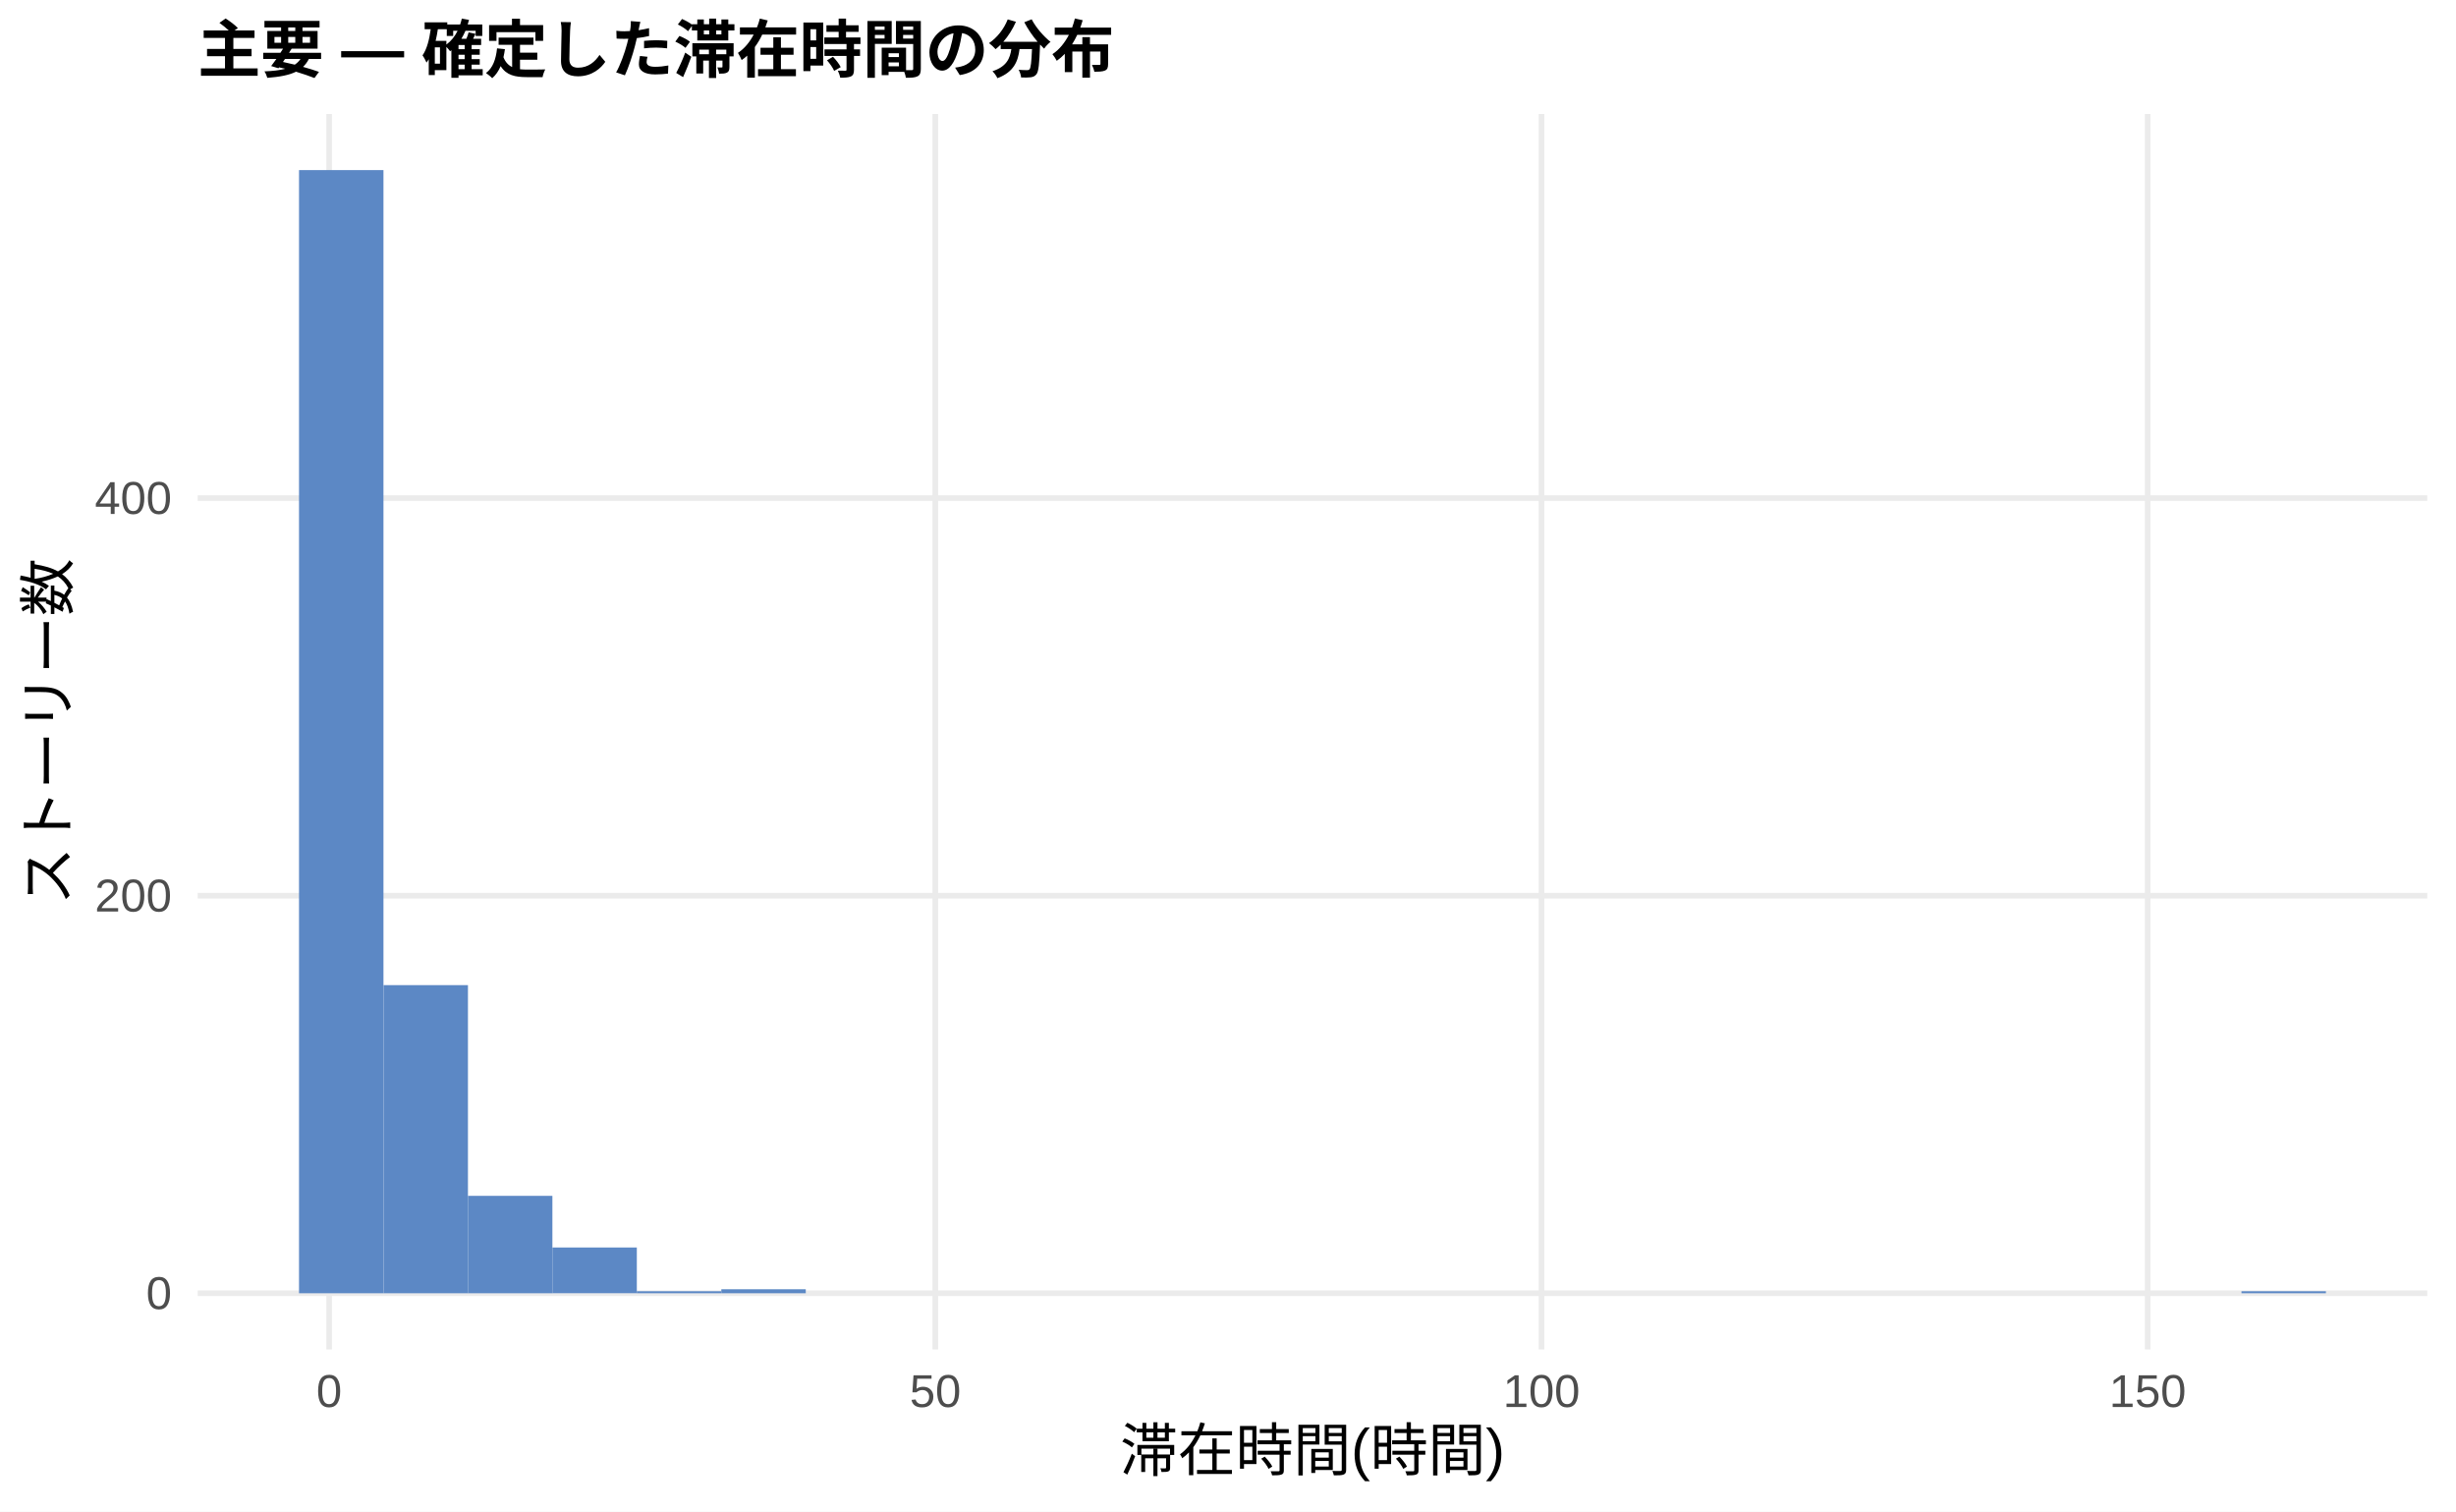
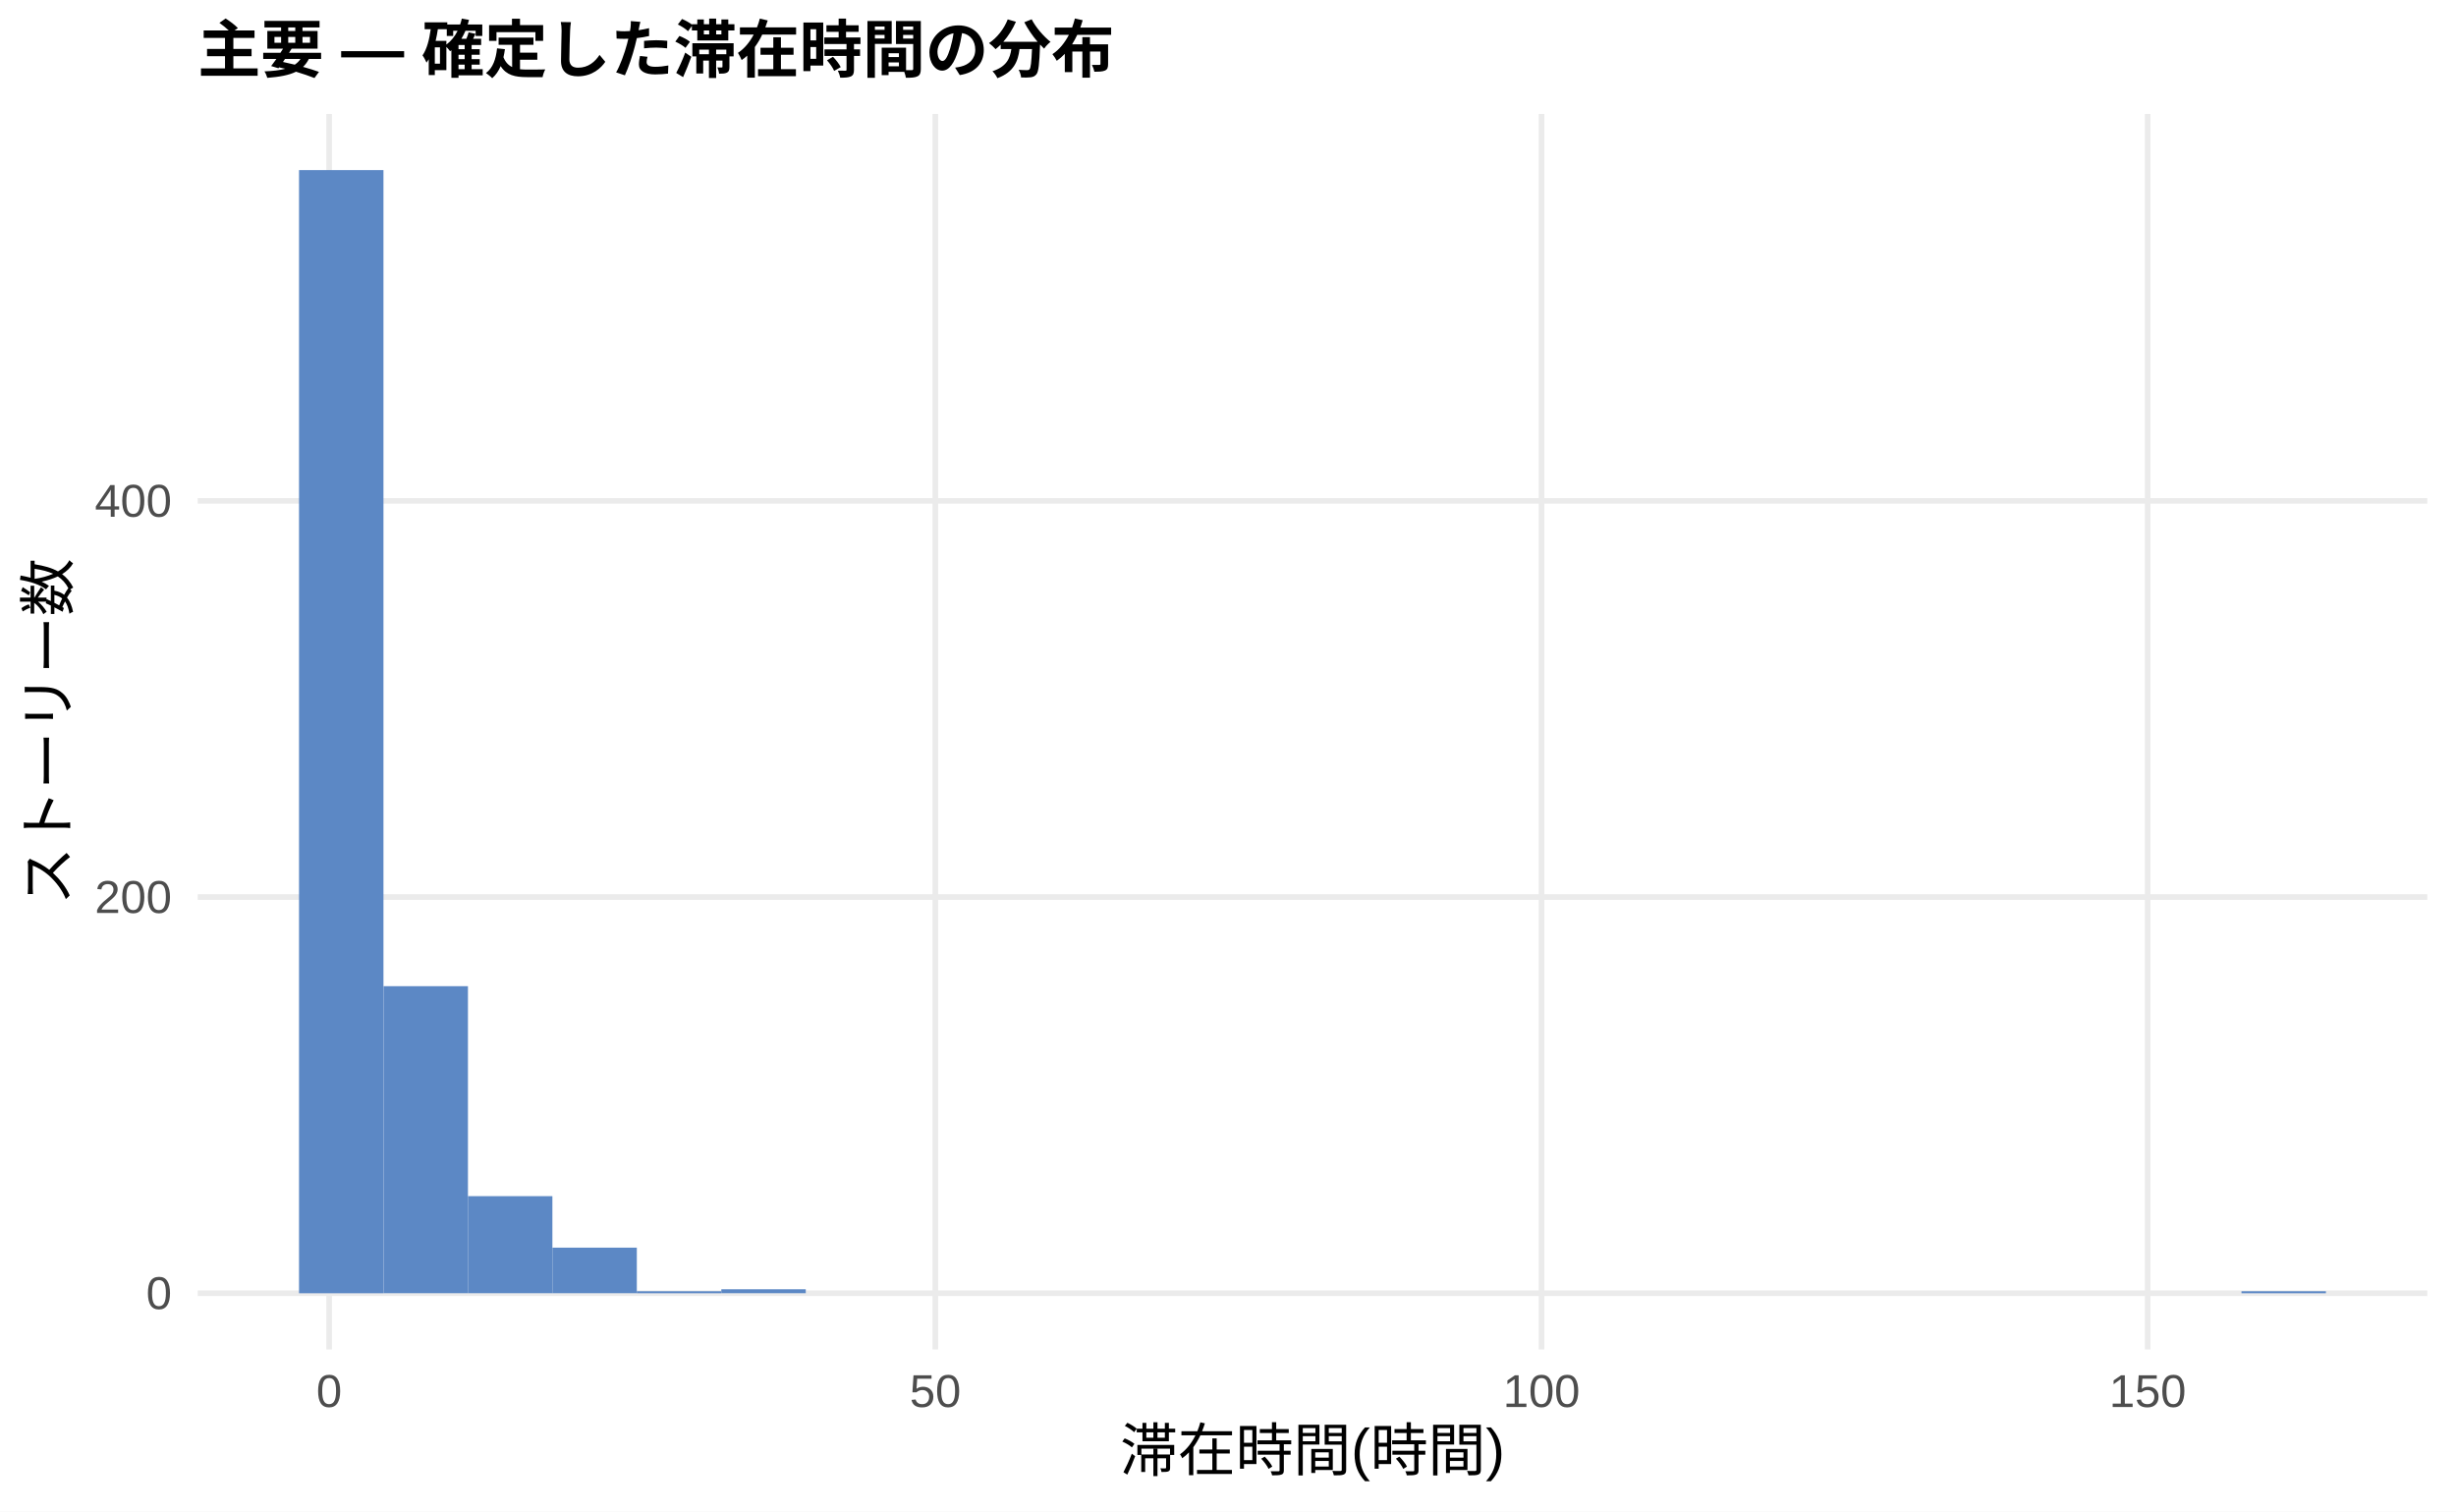
<svg xmlns="http://www.w3.org/2000/svg" width="468.00pt" height="288.00pt" viewBox="0 0 468.00 288.00">
  <g class="svglite">
    <defs>
      <style type="text/css">
    .svglite line, .svglite polyline, .svglite polygon, .svglite path, .svglite rect, .svglite circle {
      fill: none;
      stroke: #000000;
      stroke-linecap: round;
      stroke-linejoin: round;
      stroke-miterlimit: 10.00;
    }
    .svglite text {
      white-space: pre;
    }
    .svglite g.glyphgroup path {
      fill: inherit;
      stroke: none;
    }
  </style>
    </defs>
    <rect width="100%" height="100%" style="stroke: none; fill: #FFFFFF;" />
    <defs>
      <clipPath id="cpMC4wMHw0NjguMDB8MC4wMHwyODguMDA=">
        <rect x="0.00" y="0.00" width="468.00" height="288.00" />
      </clipPath>
    </defs>
    <g clip-path="url(#cpMC4wMHw0NjguMDB8MC4wMHwyODguMDA=)">
      <rect x="0.00" y="0.00" width="468.00" height="288.00" style="stroke-width: 1.07; stroke: none; fill: #FFFFFF;" />
    </g>
    <defs>
      <clipPath id="cpMzcuNjd8NDYyLjUyfDIxLjcxfDI1Ny4xMg==">
        <rect x="37.67" y="21.71" width="424.85" height="235.41" />
      </clipPath>
    </defs>
    <g clip-path="url(#cpMzcuNjd8NDYyLjUyfDIxLjcxfDI1Ny4xMg==)">
      <polyline points="37.67,246.42 462.52,246.42 " style="stroke-width: 1.07; stroke: #EBEBEB; stroke-linecap: butt;" />
-       <polyline points="37.67,170.66 462.52,170.66 " style="stroke-width: 1.07; stroke: #EBEBEB; stroke-linecap: butt;" />
-       <polyline points="37.67,94.91 462.52,94.91 " style="stroke-width: 1.07; stroke: #EBEBEB; stroke-linecap: butt;" />
+       <polyline points="37.67,170.93 462.52,170.93 " style="stroke-width: 1.07; stroke: #EBEBEB; stroke-linecap: butt;" />
+       <polyline points="37.67,95.44 462.52,95.44 " style="stroke-width: 1.07; stroke: #EBEBEB; stroke-linecap: butt;" />
      <polyline points="62.72,257.12 62.72,21.71 " style="stroke-width: 1.07; stroke: #EBEBEB; stroke-linecap: butt;" />
      <polyline points="178.23,257.12 178.23,21.71 " style="stroke-width: 1.07; stroke: #EBEBEB; stroke-linecap: butt;" />
      <polyline points="293.74,257.12 293.74,21.71 " style="stroke-width: 1.07; stroke: #EBEBEB; stroke-linecap: butt;" />
      <polyline points="409.25,257.12 409.25,21.71 " style="stroke-width: 1.07; stroke: #EBEBEB; stroke-linecap: butt;" />
      <rect x="56.98" y="32.41" width="16.09" height="214.01" style="stroke-width: 1.07; stroke: none; stroke-linecap: butt; stroke-linejoin: miter; fill: #5C88C5;" />
-       <rect x="73.08" y="187.71" width="16.09" height="58.71" style="stroke-width: 1.07; stroke: none; stroke-linecap: butt; stroke-linejoin: miter; fill: #5C88C5;" />
-       <rect x="89.17" y="227.86" width="16.09" height="18.56" style="stroke-width: 1.07; stroke: none; stroke-linecap: butt; stroke-linejoin: miter; fill: #5C88C5;" />
-       <rect x="105.26" y="237.70" width="16.09" height="8.71" style="stroke-width: 1.07; stroke: none; stroke-linecap: butt; stroke-linejoin: miter; fill: #5C88C5;" />
+       <rect x="73.08" y="187.91" width="16.09" height="58.50" style="stroke-width: 1.07; stroke: none; stroke-linecap: butt; stroke-linejoin: miter; fill: #5C88C5;" />
+       <rect x="89.17" y="227.92" width="16.09" height="18.49" style="stroke-width: 1.07; stroke: none; stroke-linecap: butt; stroke-linejoin: miter; fill: #5C88C5;" />
+       <rect x="105.26" y="237.73" width="16.09" height="8.68" style="stroke-width: 1.07; stroke: none; stroke-linecap: butt; stroke-linejoin: miter; fill: #5C88C5;" />
      <rect x="121.35" y="246.04" width="16.09" height="0.38" style="stroke-width: 1.07; stroke: none; stroke-linecap: butt; stroke-linejoin: miter; fill: #5C88C5;" />
-       <rect x="137.45" y="245.66" width="16.09" height="0.76" style="stroke-width: 1.07; stroke: none; stroke-linecap: butt; stroke-linejoin: miter; fill: #5C88C5;" />
+       <rect x="137.45" y="245.66" width="16.09" height="0.75" style="stroke-width: 1.07; stroke: none; stroke-linecap: butt; stroke-linejoin: miter; fill: #5C88C5;" />
      <rect x="153.54" y="246.42" width="16.09" height="0.00" style="stroke-width: 1.07; stroke: none; stroke-linecap: butt; stroke-linejoin: miter; fill: #5C88C5;" />
      <rect x="169.63" y="246.42" width="16.09" height="0.00" style="stroke-width: 1.07; stroke: none; stroke-linecap: butt; stroke-linejoin: miter; fill: #5C88C5;" />
      <rect x="185.73" y="246.42" width="16.09" height="0.00" style="stroke-width: 1.07; stroke: none; stroke-linecap: butt; stroke-linejoin: miter; fill: #5C88C5;" />
      <rect x="201.82" y="246.42" width="16.09" height="0.00" style="stroke-width: 1.07; stroke: none; stroke-linecap: butt; stroke-linejoin: miter; fill: #5C88C5;" />
      <rect x="217.91" y="246.42" width="16.09" height="0.00" style="stroke-width: 1.07; stroke: none; stroke-linecap: butt; stroke-linejoin: miter; fill: #5C88C5;" />
      <rect x="234.00" y="246.42" width="16.09" height="0.00" style="stroke-width: 1.07; stroke: none; stroke-linecap: butt; stroke-linejoin: miter; fill: #5C88C5;" />
      <rect x="250.10" y="246.42" width="16.09" height="0.00" style="stroke-width: 1.07; stroke: none; stroke-linecap: butt; stroke-linejoin: miter; fill: #5C88C5;" />
      <rect x="266.19" y="246.42" width="16.09" height="0.00" style="stroke-width: 1.07; stroke: none; stroke-linecap: butt; stroke-linejoin: miter; fill: #5C88C5;" />
      <rect x="282.28" y="246.42" width="16.09" height="0.00" style="stroke-width: 1.07; stroke: none; stroke-linecap: butt; stroke-linejoin: miter; fill: #5C88C5;" />
      <rect x="298.37" y="246.42" width="16.09" height="0.00" style="stroke-width: 1.07; stroke: none; stroke-linecap: butt; stroke-linejoin: miter; fill: #5C88C5;" />
      <rect x="314.47" y="246.42" width="16.09" height="0.00" style="stroke-width: 1.07; stroke: none; stroke-linecap: butt; stroke-linejoin: miter; fill: #5C88C5;" />
      <rect x="330.56" y="246.42" width="16.09" height="0.00" style="stroke-width: 1.07; stroke: none; stroke-linecap: butt; stroke-linejoin: miter; fill: #5C88C5;" />
      <rect x="346.65" y="246.42" width="16.09" height="0.00" style="stroke-width: 1.07; stroke: none; stroke-linecap: butt; stroke-linejoin: miter; fill: #5C88C5;" />
      <rect x="362.75" y="246.42" width="16.09" height="0.00" style="stroke-width: 1.07; stroke: none; stroke-linecap: butt; stroke-linejoin: miter; fill: #5C88C5;" />
      <rect x="378.84" y="246.42" width="16.09" height="0.00" style="stroke-width: 1.07; stroke: none; stroke-linecap: butt; stroke-linejoin: miter; fill: #5C88C5;" />
      <rect x="394.93" y="246.42" width="16.09" height="0.00" style="stroke-width: 1.07; stroke: none; stroke-linecap: butt; stroke-linejoin: miter; fill: #5C88C5;" />
      <rect x="411.02" y="246.42" width="16.09" height="0.00" style="stroke-width: 1.07; stroke: none; stroke-linecap: butt; stroke-linejoin: miter; fill: #5C88C5;" />
      <rect x="427.12" y="246.04" width="16.09" height="0.38" style="stroke-width: 1.07; stroke: none; stroke-linecap: butt; stroke-linejoin: miter; fill: #5C88C5;" />
    </g>
    <g clip-path="url(#cpMC4wMHw0NjguMDB8MC4wMHwyODguMDA=)">
      <text x="32.74" y="249.44" text-anchor="end" style="font-size: 8.80px;fill: #4D4D4D; font-family: &quot;Liberation Sans&quot;;" textLength="4.89px" lengthAdjust="spacingAndGlyphs">0</text>
-       <text x="32.74" y="173.69" text-anchor="end" style="font-size: 8.80px;fill: #4D4D4D; font-family: &quot;Liberation Sans&quot;;" textLength="14.67px" lengthAdjust="spacingAndGlyphs">200</text>
-       <text x="32.74" y="97.93" text-anchor="end" style="font-size: 8.80px;fill: #4D4D4D; font-family: &quot;Liberation Sans&quot;;" textLength="14.67px" lengthAdjust="spacingAndGlyphs">400</text>
+       <text x="32.74" y="173.96" text-anchor="end" style="font-size: 8.80px;fill: #4D4D4D; font-family: &quot;Liberation Sans&quot;;" textLength="14.67px" lengthAdjust="spacingAndGlyphs">200</text>
+       <text x="32.74" y="98.47" text-anchor="end" style="font-size: 8.80px;fill: #4D4D4D; font-family: &quot;Liberation Sans&quot;;" textLength="14.67px" lengthAdjust="spacingAndGlyphs">400</text>
      <text x="62.72" y="268.10" text-anchor="middle" style="font-size: 8.80px;fill: #4D4D4D; font-family: &quot;Liberation Sans&quot;;" textLength="4.89px" lengthAdjust="spacingAndGlyphs">0</text>
      <text x="178.23" y="268.10" text-anchor="middle" style="font-size: 8.80px;fill: #4D4D4D; font-family: &quot;Liberation Sans&quot;;" textLength="9.78px" lengthAdjust="spacingAndGlyphs">50</text>
      <text x="293.74" y="268.10" text-anchor="middle" style="font-size: 8.80px;fill: #4D4D4D; font-family: &quot;Liberation Sans&quot;;" textLength="14.67px" lengthAdjust="spacingAndGlyphs">100</text>
      <text x="409.25" y="268.10" text-anchor="middle" style="font-size: 8.80px;fill: #4D4D4D; font-family: &quot;Liberation Sans&quot;;" textLength="14.67px" lengthAdjust="spacingAndGlyphs">150</text>
      <text x="250.10" y="280.24" text-anchor="middle" style="font-size: 11.00px; font-family: &quot;Liberation Sans&quot;;" textLength="73.31px" lengthAdjust="spacingAndGlyphs">滞在時間(時間)</text>
      <text transform="translate(13.05,139.41) rotate(-90)" text-anchor="middle" style="font-size: 11.00px; font-family: &quot;Liberation Sans&quot;;" textLength="66.00px" lengthAdjust="spacingAndGlyphs">ストーリー数</text>
      <text x="37.67" y="13.74" style="font-size: 12.00px; font-weight: bold; font-family: &quot;Liberation Sans&quot;;" textLength="174.66px" lengthAdjust="spacingAndGlyphs">主要 — 確定した滞在時間の分布</text>
    </g>
  </g>
</svg>
